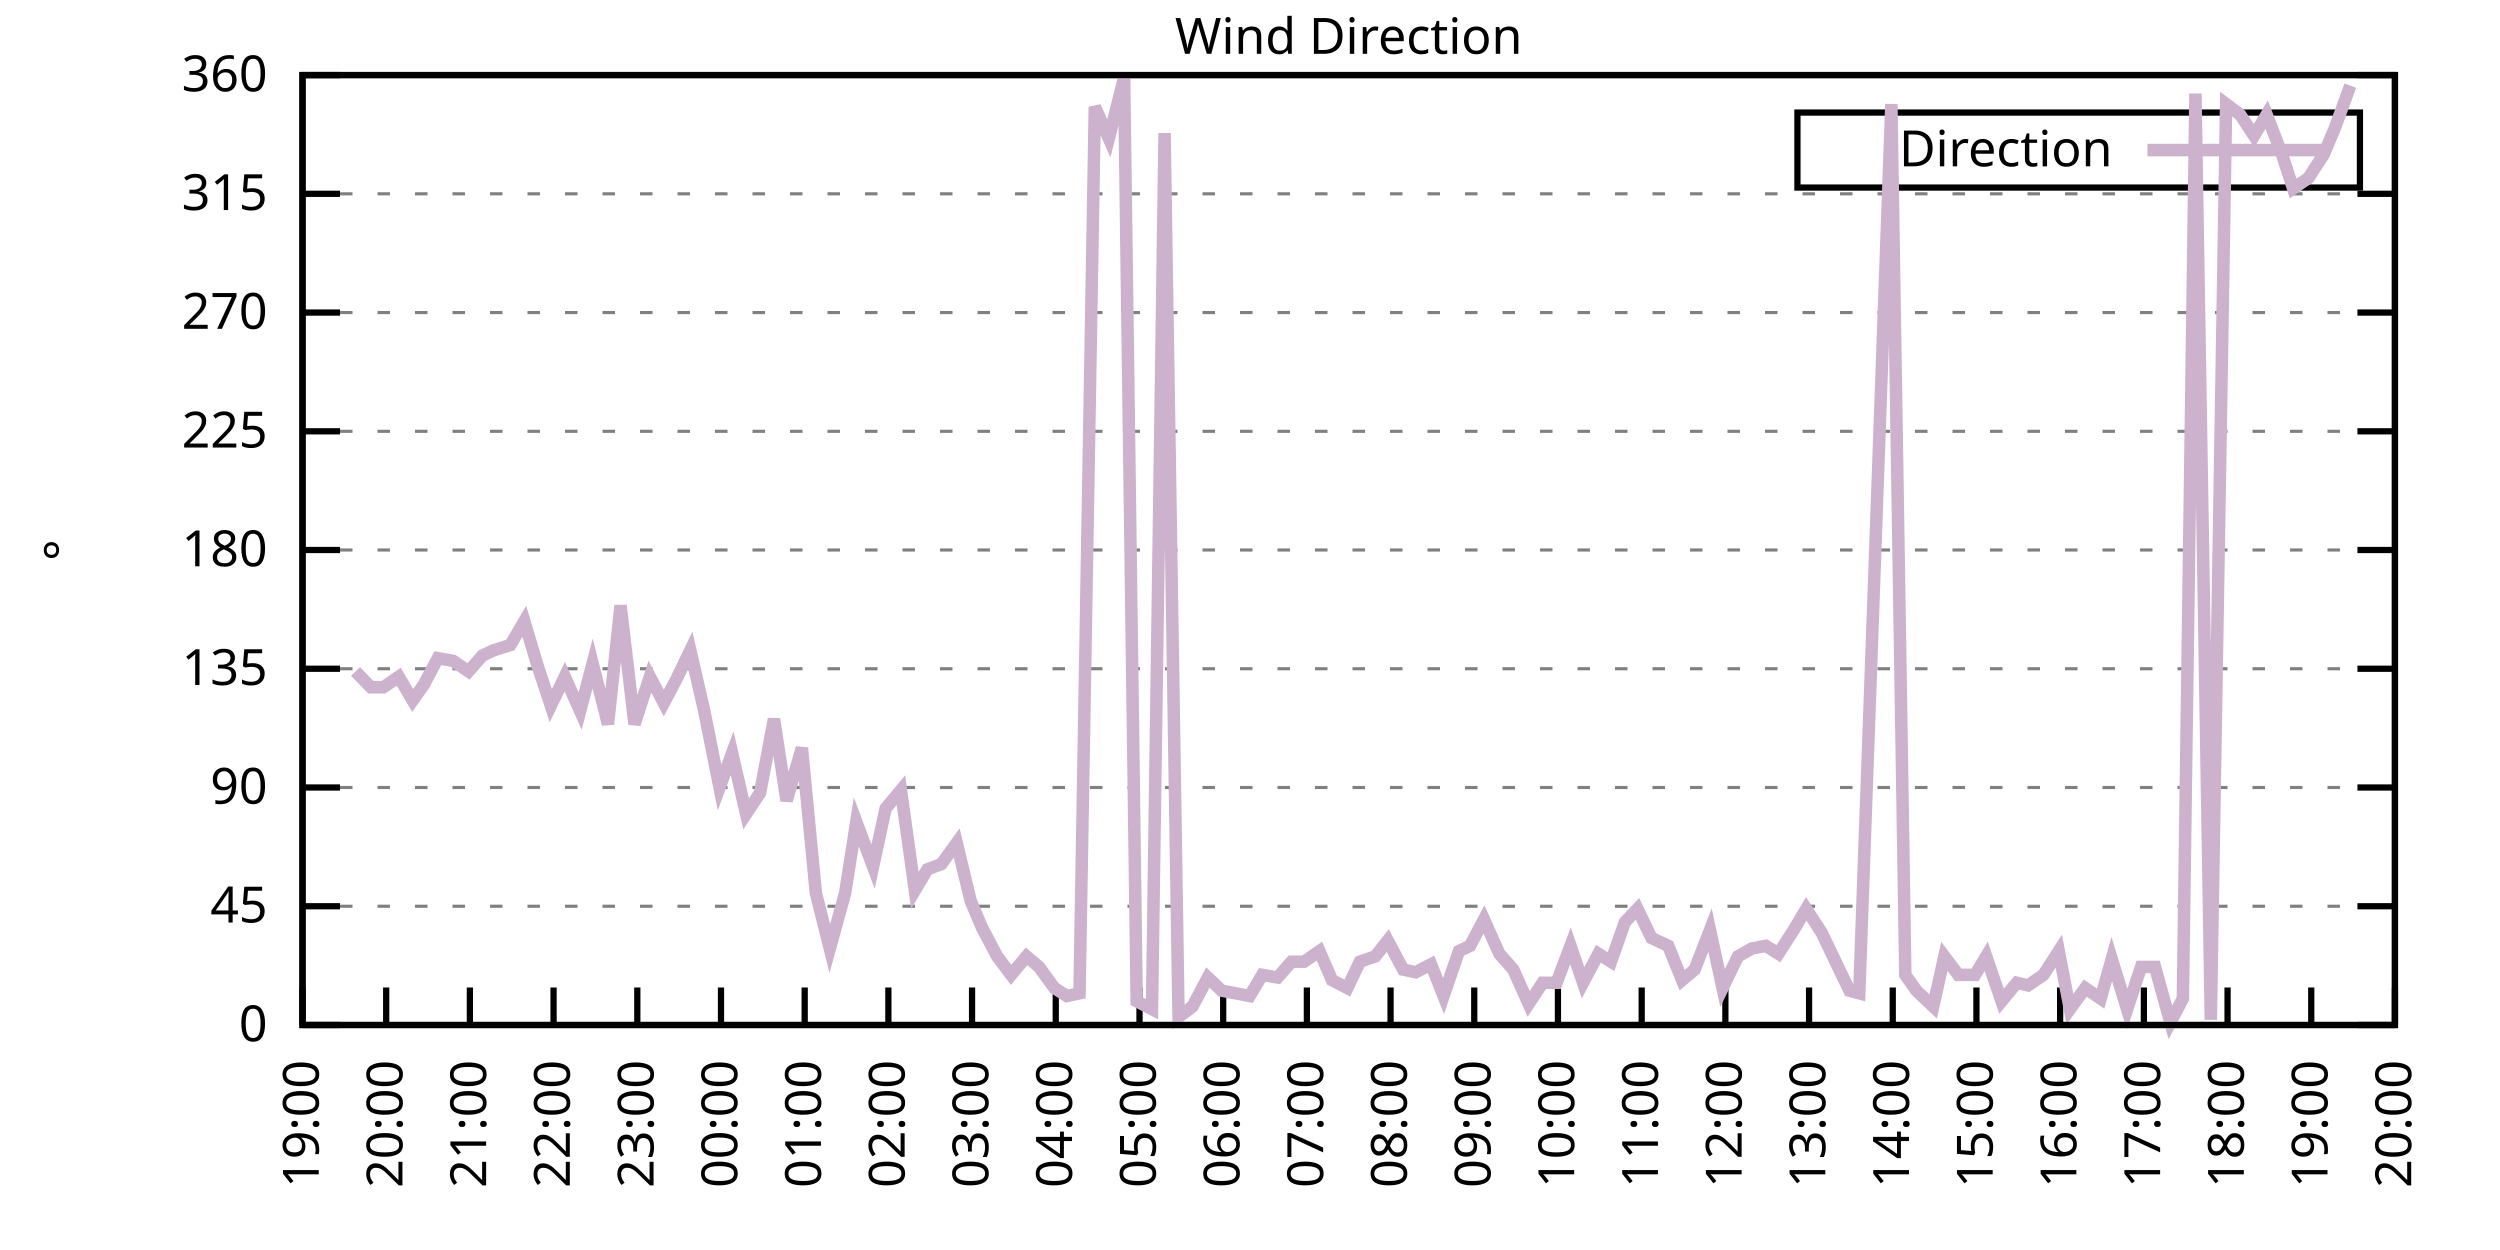
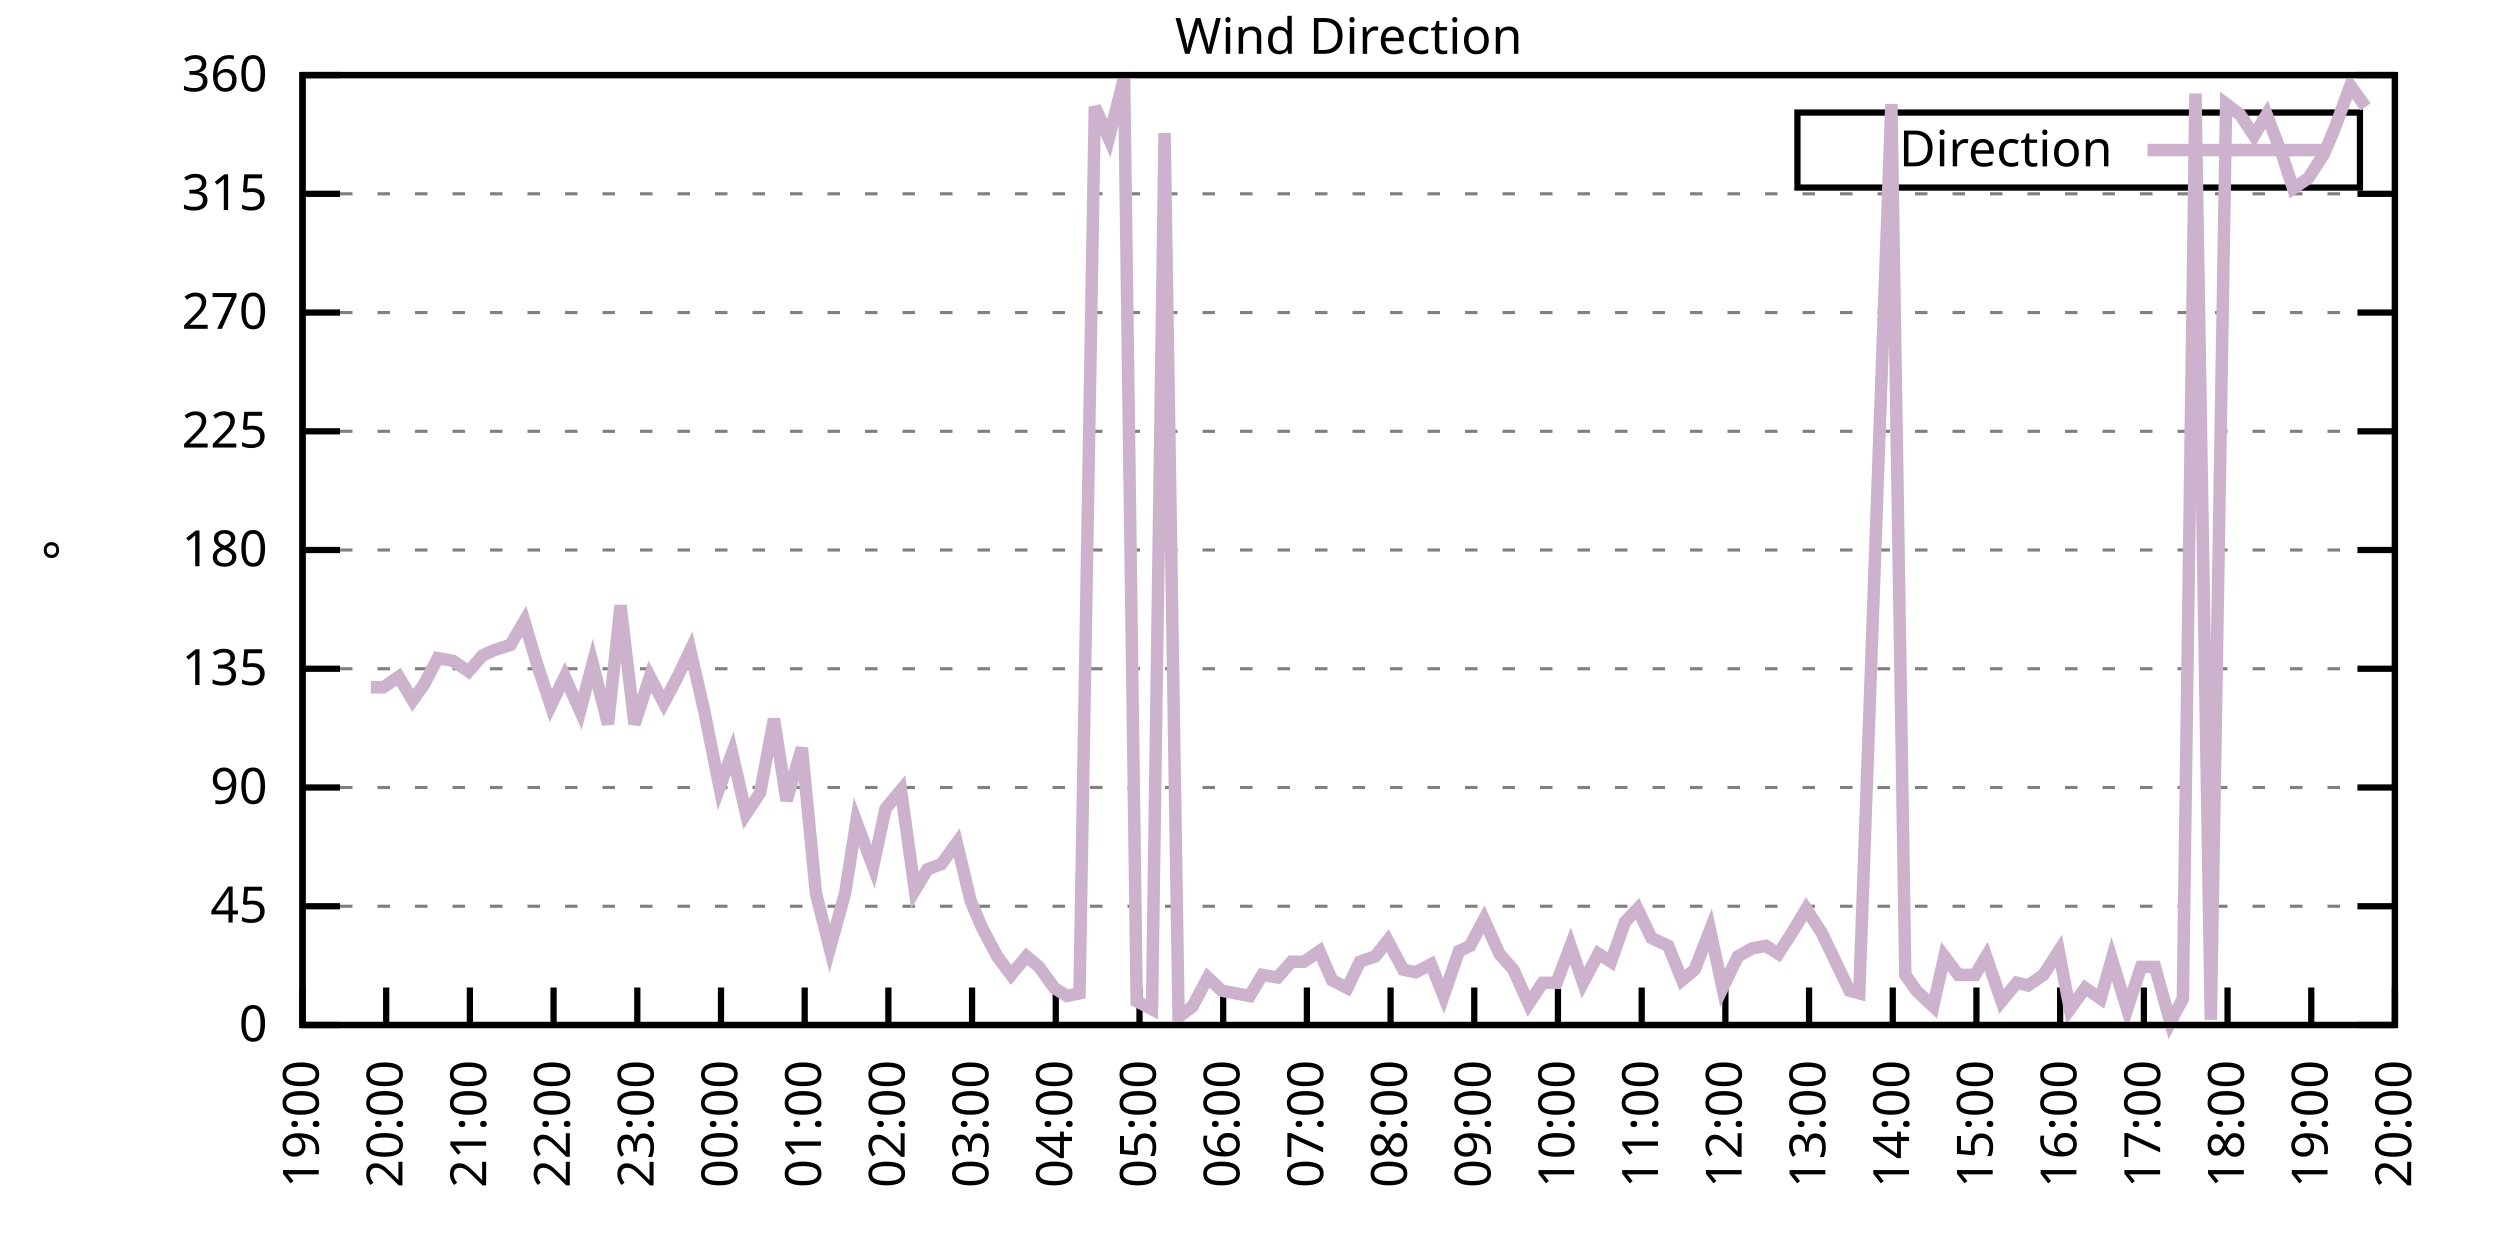
<svg xmlns="http://www.w3.org/2000/svg" xmlns:xlink="http://www.w3.org/1999/xlink" width="400" height="200" viewBox="0 0 400 200">
  <g id="gnuplot_canvas">
    <rect x="0" y="0" width="400" height="200" fill="none" />
    <defs>
      <circle id="gpDot" r="0.5" stroke-width="0.5" stroke="currentColor" />
      <path id="gpPt0" stroke-width="0.333" stroke="currentColor" d="M-1,0 h2 M0,-1 v2" />
      <path id="gpPt1" stroke-width="0.333" stroke="currentColor" d="M-1,-1 L1,1 M1,-1 L-1,1" />
      <path id="gpPt2" stroke-width="0.333" stroke="currentColor" d="M-1,0 L1,0 M0,-1 L0,1 M-1,-1 L1,1 M-1,1 L1,-1" />
      <rect id="gpPt3" stroke-width="0.333" stroke="currentColor" x="-1" y="-1" width="2" height="2" />
      <rect id="gpPt4" stroke-width="0.333" stroke="currentColor" fill="currentColor" x="-1" y="-1" width="2" height="2" />
      <circle id="gpPt5" stroke-width="0.333" stroke="currentColor" cx="0" cy="0" r="1" />
      <use xlink:href="#gpPt5" id="gpPt6" fill="currentColor" stroke="none" />
      <path id="gpPt7" stroke-width="0.333" stroke="currentColor" d="M0,-1.33 L-1.33,0.67 L1.33,0.67 z" />
      <use xlink:href="#gpPt7" id="gpPt8" fill="currentColor" stroke="none" />
      <use xlink:href="#gpPt7" id="gpPt9" stroke="currentColor" transform="rotate(180)" />
      <use xlink:href="#gpPt9" id="gpPt10" fill="currentColor" stroke="none" />
      <use xlink:href="#gpPt3" id="gpPt11" stroke="currentColor" transform="rotate(45)" />
      <use xlink:href="#gpPt11" id="gpPt12" fill="currentColor" stroke="none" />
      <path id="gpPt13" stroke-width="0.333" stroke="currentColor" d="M0,1.330 L1.265,0.411 L0.782,-1.067 L-0.782,-1.076 L-1.265,0.411 z" />
      <use xlink:href="#gpPt13" id="gpPt14" fill="currentColor" stroke="none" />
      <filter id="textbox" filterUnits="objectBoundingBox" x="0" y="0" height="1" width="1">
        <feFlood flood-color="white" flood-opacity="1" result="bgnd" />
        <feComposite in="SourceGraphic" in2="bgnd" operator="atop" />
      </filter>
      <filter id="greybox" filterUnits="objectBoundingBox" x="0" y="0" height="1" width="1">
        <feFlood flood-color="lightgrey" flood-opacity="1" result="grey" />
        <feComposite in="SourceGraphic" in2="grey" operator="atop" />
      </filter>
    </defs>
    <g fill="none" color="white" stroke="currentColor" stroke-width="1.00" stroke-linecap="butt" stroke-linejoin="miter">
</g>
    <g fill="none" color="black" stroke="currentColor" stroke-width="1.00" stroke-linecap="butt" stroke-linejoin="miter">
      <g stroke="none" shape-rendering="crispEdges">
        <polygon fill="rgb(255, 255, 255)" points="48.40,164.00 383.18,164.00 383.18,12.02 48.40,12.02 " />
      </g>
    </g>
    <g fill="none" color="black" stroke="currentColor" stroke-width="1.00" stroke-linecap="butt" stroke-linejoin="miter">
</g>
    <g fill="none" color="black" stroke="black" stroke-width="0.50" stroke-linecap="butt" stroke-linejoin="miter">
</g>
    <g fill="none" color="gray" stroke="currentColor" stroke-width="0.50" stroke-linecap="butt" stroke-linejoin="miter">
      <path stroke="gray" stroke-dasharray="2,4" class="gridline" d="M48.40,164.00 L383.19,164.00  " />
    </g>
    <g fill="none" color="gray" stroke="gray" stroke-width="1.00" stroke-linecap="butt" stroke-linejoin="miter">
</g>
    <g fill="none" color="black" stroke="currentColor" stroke-width="1.00" stroke-linecap="butt" stroke-linejoin="miter">
      <path stroke="black" d="M48.40,164.00 L54.40,164.00 M383.19,164.00 L377.19,164.00  " />
      <g transform="translate(42.80,166.60)" stroke="none" fill="black" font-family="Sans" font-size="8.00" text-anchor="end">
        <text>
          <tspan font-family="Sans"> 0</tspan>
        </text>
      </g>
    </g>
    <g fill="none" color="black" stroke="currentColor" stroke-width="1.00" stroke-linecap="butt" stroke-linejoin="miter">
</g>
    <g fill="none" color="black" stroke="black" stroke-width="0.50" stroke-linecap="butt" stroke-linejoin="miter">
</g>
    <g fill="none" color="gray" stroke="currentColor" stroke-width="0.50" stroke-linecap="butt" stroke-linejoin="miter">
      <path stroke="gray" stroke-dasharray="2,4" class="gridline" d="M48.40,145.00 L383.19,145.00  " />
    </g>
    <g fill="none" color="gray" stroke="gray" stroke-width="1.00" stroke-linecap="butt" stroke-linejoin="miter">
</g>
    <g fill="none" color="black" stroke="currentColor" stroke-width="1.00" stroke-linecap="butt" stroke-linejoin="miter">
      <path stroke="black" d="M48.40,145.00 L54.40,145.00 M383.19,145.00 L377.19,145.00  " />
      <g transform="translate(42.80,147.60)" stroke="none" fill="black" font-family="Sans" font-size="8.00" text-anchor="end">
        <text>
          <tspan font-family="Sans"> 45</tspan>
        </text>
      </g>
    </g>
    <g fill="none" color="black" stroke="currentColor" stroke-width="1.00" stroke-linecap="butt" stroke-linejoin="miter">
</g>
    <g fill="none" color="black" stroke="black" stroke-width="0.50" stroke-linecap="butt" stroke-linejoin="miter">
</g>
    <g fill="none" color="gray" stroke="currentColor" stroke-width="0.50" stroke-linecap="butt" stroke-linejoin="miter">
      <path stroke="gray" stroke-dasharray="2,4" class="gridline" d="M48.40,126.00 L383.19,126.00  " />
    </g>
    <g fill="none" color="gray" stroke="gray" stroke-width="1.00" stroke-linecap="butt" stroke-linejoin="miter">
</g>
    <g fill="none" color="black" stroke="currentColor" stroke-width="1.00" stroke-linecap="butt" stroke-linejoin="miter">
      <path stroke="black" d="M48.40,126.00 L54.40,126.00 M383.19,126.00 L377.19,126.00  " />
      <g transform="translate(42.80,128.60)" stroke="none" fill="black" font-family="Sans" font-size="8.00" text-anchor="end">
        <text>
          <tspan font-family="Sans"> 90</tspan>
        </text>
      </g>
    </g>
    <g fill="none" color="black" stroke="currentColor" stroke-width="1.00" stroke-linecap="butt" stroke-linejoin="miter">
</g>
    <g fill="none" color="black" stroke="black" stroke-width="0.50" stroke-linecap="butt" stroke-linejoin="miter">
</g>
    <g fill="none" color="gray" stroke="currentColor" stroke-width="0.50" stroke-linecap="butt" stroke-linejoin="miter">
      <path stroke="gray" stroke-dasharray="2,4" class="gridline" d="M48.40,107.00 L383.19,107.00  " />
    </g>
    <g fill="none" color="gray" stroke="gray" stroke-width="1.00" stroke-linecap="butt" stroke-linejoin="miter">
</g>
    <g fill="none" color="black" stroke="currentColor" stroke-width="1.00" stroke-linecap="butt" stroke-linejoin="miter">
      <path stroke="black" d="M48.40,107.00 L54.40,107.00 M383.19,107.00 L377.19,107.00  " />
      <g transform="translate(42.80,109.60)" stroke="none" fill="black" font-family="Sans" font-size="8.00" text-anchor="end">
        <text>
          <tspan font-family="Sans"> 135</tspan>
        </text>
      </g>
    </g>
    <g fill="none" color="black" stroke="currentColor" stroke-width="1.00" stroke-linecap="butt" stroke-linejoin="miter">
</g>
    <g fill="none" color="black" stroke="black" stroke-width="0.50" stroke-linecap="butt" stroke-linejoin="miter">
</g>
    <g fill="none" color="gray" stroke="currentColor" stroke-width="0.50" stroke-linecap="butt" stroke-linejoin="miter">
      <path stroke="gray" stroke-dasharray="2,4" class="gridline" d="M48.40,88.00 L383.19,88.00  " />
    </g>
    <g fill="none" color="gray" stroke="gray" stroke-width="1.00" stroke-linecap="butt" stroke-linejoin="miter">
</g>
    <g fill="none" color="black" stroke="currentColor" stroke-width="1.00" stroke-linecap="butt" stroke-linejoin="miter">
      <path stroke="black" d="M48.40,88.00 L54.40,88.00 M383.19,88.00 L377.19,88.00  " />
      <g transform="translate(42.80,90.60)" stroke="none" fill="black" font-family="Sans" font-size="8.00" text-anchor="end">
        <text>
          <tspan font-family="Sans"> 180</tspan>
        </text>
      </g>
    </g>
    <g fill="none" color="black" stroke="currentColor" stroke-width="1.00" stroke-linecap="butt" stroke-linejoin="miter">
</g>
    <g fill="none" color="black" stroke="black" stroke-width="0.50" stroke-linecap="butt" stroke-linejoin="miter">
</g>
    <g fill="none" color="gray" stroke="currentColor" stroke-width="0.50" stroke-linecap="butt" stroke-linejoin="miter">
      <path stroke="gray" stroke-dasharray="2,4" class="gridline" d="M48.40,69.01 L383.19,69.01  " />
    </g>
    <g fill="none" color="gray" stroke="gray" stroke-width="1.00" stroke-linecap="butt" stroke-linejoin="miter">
</g>
    <g fill="none" color="black" stroke="currentColor" stroke-width="1.00" stroke-linecap="butt" stroke-linejoin="miter">
      <path stroke="black" d="M48.40,69.01 L54.40,69.01 M383.19,69.01 L377.19,69.01  " />
      <g transform="translate(42.80,71.61)" stroke="none" fill="black" font-family="Sans" font-size="8.00" text-anchor="end">
        <text>
          <tspan font-family="Sans"> 225</tspan>
        </text>
      </g>
    </g>
    <g fill="none" color="black" stroke="currentColor" stroke-width="1.00" stroke-linecap="butt" stroke-linejoin="miter">
</g>
    <g fill="none" color="black" stroke="black" stroke-width="0.50" stroke-linecap="butt" stroke-linejoin="miter">
</g>
    <g fill="none" color="gray" stroke="currentColor" stroke-width="0.50" stroke-linecap="butt" stroke-linejoin="miter">
      <path stroke="gray" stroke-dasharray="2,4" class="gridline" d="M48.40,50.01 L383.19,50.01  " />
    </g>
    <g fill="none" color="gray" stroke="gray" stroke-width="1.00" stroke-linecap="butt" stroke-linejoin="miter">
</g>
    <g fill="none" color="black" stroke="currentColor" stroke-width="1.00" stroke-linecap="butt" stroke-linejoin="miter">
      <path stroke="black" d="M48.40,50.01 L54.40,50.01 M383.19,50.01 L377.19,50.01  " />
      <g transform="translate(42.80,52.61)" stroke="none" fill="black" font-family="Sans" font-size="8.00" text-anchor="end">
        <text>
          <tspan font-family="Sans"> 270</tspan>
        </text>
      </g>
    </g>
    <g fill="none" color="black" stroke="currentColor" stroke-width="1.00" stroke-linecap="butt" stroke-linejoin="miter">
</g>
    <g fill="none" color="black" stroke="black" stroke-width="0.50" stroke-linecap="butt" stroke-linejoin="miter">
</g>
    <g fill="none" color="gray" stroke="currentColor" stroke-width="0.50" stroke-linecap="butt" stroke-linejoin="miter">
      <path stroke="gray" stroke-dasharray="2,4" class="gridline" d="M48.40,31.01 L383.19,31.01  " />
    </g>
    <g fill="none" color="gray" stroke="gray" stroke-width="1.00" stroke-linecap="butt" stroke-linejoin="miter">
</g>
    <g fill="none" color="black" stroke="currentColor" stroke-width="1.00" stroke-linecap="butt" stroke-linejoin="miter">
      <path stroke="black" d="M48.40,31.01 L54.40,31.01 M383.19,31.01 L377.19,31.01  " />
      <g transform="translate(42.80,33.61)" stroke="none" fill="black" font-family="Sans" font-size="8.00" text-anchor="end">
        <text>
          <tspan font-family="Sans"> 315</tspan>
        </text>
      </g>
    </g>
    <g fill="none" color="black" stroke="currentColor" stroke-width="1.00" stroke-linecap="butt" stroke-linejoin="miter">
</g>
    <g fill="none" color="black" stroke="black" stroke-width="0.50" stroke-linecap="butt" stroke-linejoin="miter">
</g>
    <g fill="none" color="gray" stroke="currentColor" stroke-width="0.50" stroke-linecap="butt" stroke-linejoin="miter">
      <path stroke="gray" stroke-dasharray="2,4" class="gridline" d="M48.40,12.01 L383.19,12.01  " />
    </g>
    <g fill="none" color="gray" stroke="gray" stroke-width="1.00" stroke-linecap="butt" stroke-linejoin="miter">
</g>
    <g fill="none" color="black" stroke="currentColor" stroke-width="1.00" stroke-linecap="butt" stroke-linejoin="miter">
      <path stroke="black" d="M48.40,12.01 L54.40,12.01 M383.19,12.01 L377.19,12.01  " />
      <g transform="translate(42.80,14.61)" stroke="none" fill="black" font-family="Sans" font-size="8.00" text-anchor="end">
        <text>
          <tspan font-family="Sans"> 360</tspan>
        </text>
      </g>
    </g>
    <g fill="none" color="black" stroke="currentColor" stroke-width="1.00" stroke-linecap="butt" stroke-linejoin="miter">
      <path stroke="black" d="M48.40,164.00 L48.40,158.00  " />
      <g transform="translate(51.00,169.60) rotate(270.00)" stroke="none" fill="black" font-family="Sans" font-size="8.00" text-anchor="end">
        <text>
          <tspan font-family="Sans">19:00</tspan>
        </text>
      </g>
    </g>
    <g fill="none" color="black" stroke="currentColor" stroke-width="1.00" stroke-linecap="butt" stroke-linejoin="miter">
      <path stroke="black" d="M61.79,164.00 L61.79,158.00  " />
      <g transform="translate(64.39,169.60) rotate(270.00)" stroke="none" fill="black" font-family="Sans" font-size="8.00" text-anchor="end">
        <text>
          <tspan font-family="Sans">20:00</tspan>
        </text>
      </g>
    </g>
    <g fill="none" color="black" stroke="currentColor" stroke-width="1.00" stroke-linecap="butt" stroke-linejoin="miter">
      <path stroke="black" d="M75.18,164.00 L75.18,158.00  " />
      <g transform="translate(77.78,169.60) rotate(270.00)" stroke="none" fill="black" font-family="Sans" font-size="8.00" text-anchor="end">
        <text>
          <tspan font-family="Sans">21:00</tspan>
        </text>
      </g>
    </g>
    <g fill="none" color="black" stroke="currentColor" stroke-width="1.00" stroke-linecap="butt" stroke-linejoin="miter">
      <path stroke="black" d="M88.57,164.00 L88.57,158.00  " />
      <g transform="translate(91.17,169.60) rotate(270.00)" stroke="none" fill="black" font-family="Sans" font-size="8.00" text-anchor="end">
        <text>
          <tspan font-family="Sans">22:00</tspan>
        </text>
      </g>
    </g>
    <g fill="none" color="black" stroke="currentColor" stroke-width="1.00" stroke-linecap="butt" stroke-linejoin="miter">
      <path stroke="black" d="M101.97,164.00 L101.97,158.00  " />
      <g transform="translate(104.57,169.60) rotate(270.00)" stroke="none" fill="black" font-family="Sans" font-size="8.00" text-anchor="end">
        <text>
          <tspan font-family="Sans">23:00</tspan>
        </text>
      </g>
    </g>
    <g fill="none" color="black" stroke="currentColor" stroke-width="1.00" stroke-linecap="butt" stroke-linejoin="miter">
      <path stroke="black" d="M115.36,164.00 L115.36,158.00  " />
      <g transform="translate(117.96,169.60) rotate(270.00)" stroke="none" fill="black" font-family="Sans" font-size="8.00" text-anchor="end">
        <text>
          <tspan font-family="Sans">00:00</tspan>
        </text>
      </g>
    </g>
    <g fill="none" color="black" stroke="currentColor" stroke-width="1.00" stroke-linecap="butt" stroke-linejoin="miter">
      <path stroke="black" d="M128.75,164.00 L128.75,158.00  " />
      <g transform="translate(131.35,169.60) rotate(270.00)" stroke="none" fill="black" font-family="Sans" font-size="8.00" text-anchor="end">
        <text>
          <tspan font-family="Sans">01:00</tspan>
        </text>
      </g>
    </g>
    <g fill="none" color="black" stroke="currentColor" stroke-width="1.00" stroke-linecap="butt" stroke-linejoin="miter">
      <path stroke="black" d="M142.14,164.00 L142.14,158.00  " />
      <g transform="translate(144.74,169.60) rotate(270.00)" stroke="none" fill="black" font-family="Sans" font-size="8.00" text-anchor="end">
        <text>
          <tspan font-family="Sans">02:00</tspan>
        </text>
      </g>
    </g>
    <g fill="none" color="black" stroke="currentColor" stroke-width="1.00" stroke-linecap="butt" stroke-linejoin="miter">
      <path stroke="black" d="M155.53,164.00 L155.53,158.00  " />
      <g transform="translate(158.13,169.60) rotate(270.00)" stroke="none" fill="black" font-family="Sans" font-size="8.00" text-anchor="end">
        <text>
          <tspan font-family="Sans">03:00</tspan>
        </text>
      </g>
    </g>
    <g fill="none" color="black" stroke="currentColor" stroke-width="1.00" stroke-linecap="butt" stroke-linejoin="miter">
      <path stroke="black" d="M168.92,164.00 L168.92,158.00  " />
      <g transform="translate(171.52,169.60) rotate(270.00)" stroke="none" fill="black" font-family="Sans" font-size="8.00" text-anchor="end">
        <text>
          <tspan font-family="Sans">04:00</tspan>
        </text>
      </g>
    </g>
    <g fill="none" color="black" stroke="currentColor" stroke-width="1.00" stroke-linecap="butt" stroke-linejoin="miter">
      <path stroke="black" d="M182.32,164.00 L182.32,158.00  " />
      <g transform="translate(184.92,169.60) rotate(270.00)" stroke="none" fill="black" font-family="Sans" font-size="8.00" text-anchor="end">
        <text>
          <tspan font-family="Sans">05:00</tspan>
        </text>
      </g>
    </g>
    <g fill="none" color="black" stroke="currentColor" stroke-width="1.00" stroke-linecap="butt" stroke-linejoin="miter">
      <path stroke="black" d="M195.71,164.00 L195.71,158.00  " />
      <g transform="translate(198.31,169.60) rotate(270.00)" stroke="none" fill="black" font-family="Sans" font-size="8.00" text-anchor="end">
        <text>
          <tspan font-family="Sans">06:00</tspan>
        </text>
      </g>
    </g>
    <g fill="none" color="black" stroke="currentColor" stroke-width="1.00" stroke-linecap="butt" stroke-linejoin="miter">
      <path stroke="black" d="M209.10,164.00 L209.10,158.00  " />
      <g transform="translate(211.70,169.60) rotate(270.00)" stroke="none" fill="black" font-family="Sans" font-size="8.00" text-anchor="end">
        <text>
          <tspan font-family="Sans">07:00</tspan>
        </text>
      </g>
    </g>
    <g fill="none" color="black" stroke="currentColor" stroke-width="1.00" stroke-linecap="butt" stroke-linejoin="miter">
      <path stroke="black" d="M222.49,164.00 L222.49,158.00  " />
      <g transform="translate(225.09,169.60) rotate(270.00)" stroke="none" fill="black" font-family="Sans" font-size="8.00" text-anchor="end">
        <text>
          <tspan font-family="Sans">08:00</tspan>
        </text>
      </g>
    </g>
    <g fill="none" color="black" stroke="currentColor" stroke-width="1.00" stroke-linecap="butt" stroke-linejoin="miter">
      <path stroke="black" d="M235.88,164.00 L235.88,158.00  " />
      <g transform="translate(238.48,169.60) rotate(270.00)" stroke="none" fill="black" font-family="Sans" font-size="8.00" text-anchor="end">
        <text>
          <tspan font-family="Sans">09:00</tspan>
        </text>
      </g>
    </g>
    <g fill="none" color="black" stroke="currentColor" stroke-width="1.00" stroke-linecap="butt" stroke-linejoin="miter">
      <path stroke="black" d="M249.27,164.00 L249.27,158.00  " />
      <g transform="translate(251.87,169.60) rotate(270.00)" stroke="none" fill="black" font-family="Sans" font-size="8.00" text-anchor="end">
        <text>
          <tspan font-family="Sans">10:00</tspan>
        </text>
      </g>
    </g>
    <g fill="none" color="black" stroke="currentColor" stroke-width="1.00" stroke-linecap="butt" stroke-linejoin="miter">
      <path stroke="black" d="M262.67,164.00 L262.67,158.00  " />
      <g transform="translate(265.27,169.60) rotate(270.00)" stroke="none" fill="black" font-family="Sans" font-size="8.00" text-anchor="end">
        <text>
          <tspan font-family="Sans">11:00</tspan>
        </text>
      </g>
    </g>
    <g fill="none" color="black" stroke="currentColor" stroke-width="1.00" stroke-linecap="butt" stroke-linejoin="miter">
      <path stroke="black" d="M276.06,164.00 L276.06,158.00  " />
      <g transform="translate(278.66,169.60) rotate(270.00)" stroke="none" fill="black" font-family="Sans" font-size="8.00" text-anchor="end">
        <text>
          <tspan font-family="Sans">12:00</tspan>
        </text>
      </g>
    </g>
    <g fill="none" color="black" stroke="currentColor" stroke-width="1.00" stroke-linecap="butt" stroke-linejoin="miter">
      <path stroke="black" d="M289.45,164.00 L289.45,158.00  " />
      <g transform="translate(292.05,169.60) rotate(270.00)" stroke="none" fill="black" font-family="Sans" font-size="8.00" text-anchor="end">
        <text>
          <tspan font-family="Sans">13:00</tspan>
        </text>
      </g>
    </g>
    <g fill="none" color="black" stroke="currentColor" stroke-width="1.00" stroke-linecap="butt" stroke-linejoin="miter">
      <path stroke="black" d="M302.84,164.00 L302.84,158.00  " />
      <g transform="translate(305.44,169.60) rotate(270.00)" stroke="none" fill="black" font-family="Sans" font-size="8.00" text-anchor="end">
        <text>
          <tspan font-family="Sans">14:00</tspan>
        </text>
      </g>
    </g>
    <g fill="none" color="black" stroke="currentColor" stroke-width="1.00" stroke-linecap="butt" stroke-linejoin="miter">
      <path stroke="black" d="M316.23,164.00 L316.23,158.00  " />
      <g transform="translate(318.83,169.60) rotate(270.00)" stroke="none" fill="black" font-family="Sans" font-size="8.00" text-anchor="end">
        <text>
          <tspan font-family="Sans">15:00</tspan>
        </text>
      </g>
    </g>
    <g fill="none" color="black" stroke="currentColor" stroke-width="1.00" stroke-linecap="butt" stroke-linejoin="miter">
      <path stroke="black" d="M329.62,164.00 L329.62,158.00  " />
      <g transform="translate(332.22,169.60) rotate(270.00)" stroke="none" fill="black" font-family="Sans" font-size="8.00" text-anchor="end">
        <text>
          <tspan font-family="Sans">16:00</tspan>
        </text>
      </g>
    </g>
    <g fill="none" color="black" stroke="currentColor" stroke-width="1.00" stroke-linecap="butt" stroke-linejoin="miter">
      <path stroke="black" d="M343.02,164.00 L343.02,158.00  " />
      <g transform="translate(345.62,169.60) rotate(270.00)" stroke="none" fill="black" font-family="Sans" font-size="8.00" text-anchor="end">
        <text>
          <tspan font-family="Sans">17:00</tspan>
        </text>
      </g>
    </g>
    <g fill="none" color="black" stroke="currentColor" stroke-width="1.00" stroke-linecap="butt" stroke-linejoin="miter">
      <path stroke="black" d="M356.41,164.00 L356.41,158.00  " />
      <g transform="translate(359.01,169.60) rotate(270.00)" stroke="none" fill="black" font-family="Sans" font-size="8.00" text-anchor="end">
        <text>
          <tspan font-family="Sans">18:00</tspan>
        </text>
      </g>
    </g>
    <g fill="none" color="black" stroke="currentColor" stroke-width="1.00" stroke-linecap="butt" stroke-linejoin="miter">
      <path stroke="black" d="M369.80,164.00 L369.80,158.00  " />
      <g transform="translate(372.40,169.60) rotate(270.00)" stroke="none" fill="black" font-family="Sans" font-size="8.00" text-anchor="end">
        <text>
          <tspan font-family="Sans">19:00</tspan>
        </text>
      </g>
    </g>
    <g fill="none" color="black" stroke="currentColor" stroke-width="1.00" stroke-linecap="butt" stroke-linejoin="miter">
      <path stroke="black" d="M383.19,164.00 L383.19,158.00  " />
      <g transform="translate(385.79,169.60) rotate(270.00)" stroke="none" fill="black" font-family="Sans" font-size="8.00" text-anchor="end">
        <text>
          <tspan font-family="Sans">20:00</tspan>
        </text>
      </g>
    </g>
    <g fill="none" color="black" stroke="currentColor" stroke-width="1.00" stroke-linecap="butt" stroke-linejoin="miter">
</g>
    <g fill="none" color="black" stroke="currentColor" stroke-width="1.00" stroke-linecap="butt" stroke-linejoin="miter">
      <path stroke="black" d="M48.40,12.01 L48.40,164.00 L383.19,164.00 L383.19,12.01 L48.40,12.01 Z  " />
    </g>
    <g fill="none" color="black" stroke="currentColor" stroke-width="1.00" stroke-linecap="butt" stroke-linejoin="miter">
</g>
    <g fill="none" color="black" stroke="currentColor" stroke-width="1.00" stroke-linecap="butt" stroke-linejoin="miter">
      <path stroke="black" d="M287.59,30.01 L287.59,18.01 L377.59,18.01 L377.59,30.01 L287.59,30.01 Z  " />
    </g>
    <g id="Wind_direction_plot_1">
      <g fill="none" color="white" stroke="black" stroke-width="2.00" stroke-linecap="butt" stroke-linejoin="miter">
</g>
      <g fill="none" color="black" stroke="currentColor" stroke-width="2.00" stroke-linecap="butt" stroke-linejoin="miter">
        <g transform="translate(337.99,26.61)" stroke="none" fill="black" font-family="Sans" font-size="8.00" text-anchor="end">
          <text>
            <tspan font-family="Sans">Direction</tspan>
          </text>
        </g>
      </g>
      <g fill="none" color="black" stroke="currentColor" stroke-width="2.00" stroke-linecap="butt" stroke-linejoin="miter">
-         <path stroke="rgb(204, 178, 204)" d="M343.59,24.01 L371.99,24.01 M56.88,107.43 L59.34,109.96 L61.35,109.96 L63.80,108.27 L66.03,112.07 L67.82,109.54   L70.05,105.31 L72.50,105.74 L74.96,107.43 L77.19,104.89 L78.98,104.05 L81.66,103.20 L83.89,99.40 L85.90,106.16   L88.13,112.91 L90.36,108.27 L92.82,113.76 L94.82,106.16 L97.28,115.87 L99.29,96.87 L101.52,115.87 L103.98,108.27   L106.21,112.49 L108.22,108.69 L110.45,104.05 L112.68,113.76 L115.13,126.00 L117.14,120.51 L119.38,130.22 L121.61,126.85   L123.84,115.03 L125.85,128.11 L128.30,119.67 L130.54,142.89 L132.77,151.76 L135.22,142.89 L137.01,131.49 L139.69,138.67   L141.69,129.38 L144.15,126.42 L146.38,142.47 L148.39,139.09 L150.62,138.25 L153.08,134.87 L155.31,144.16 L157.10,148.38   L159.55,153.02 L161.78,155.98 L164.24,153.02 L166.25,154.71 L168.70,158.09 L170.71,159.36 L172.72,158.93 L175.17,17.08   L177.41,22.14 L179.86,12.43 L181.87,160.20 L184.32,161.47 L186.33,21.30 L188.57,162.73 L190.80,161.04 L193.25,156.40   L195.48,158.51 L197.72,158.93 L199.95,159.36 L201.96,155.98 L204.41,156.40 L206.64,153.87 L208.65,153.87 L211.11,152.18   L213.12,156.82 L215.57,158.09 L217.58,153.87 L220.04,153.02 L222.04,150.49 L224.50,155.13 L226.51,155.56 L228.96,154.29   L230.97,159.36 L233.43,152.18 L235.21,151.33 L237.44,147.11 L239.90,152.60 L242.13,155.13 L244.59,160.62 L246.82,157.24   L249.05,157.24 L251.28,151.33 L253.29,157.24 L255.75,152.60 L257.76,153.87 L259.99,147.53 L262.00,145.42 L264.23,150.07   L266.91,151.33 L269.14,156.82 L271.15,155.13 L273.60,148.80 L275.61,158.09 L278.07,153.02 L280.30,151.76 L282.53,151.33   L284.54,152.60 L286.99,148.80 L289.00,145.42 L291.46,149.22 L293.69,153.87 L295.92,158.51 L297.48,158.93 L302.62,16.65   L304.85,155.98 L306.63,158.51 L309.31,161.04 L311.10,153.02 L313.33,155.98 L316.01,155.98 L317.79,153.02 L320.25,160.20   L322.70,157.24 L324.49,157.67 L326.95,155.98 L329.40,152.18 L331.19,161.47 L333.64,158.09 L336.10,159.78 L337.88,153.45   L340.34,161.47 L342.57,154.71 L344.80,154.71 L347.26,163.58 L349.26,159.78 L351.27,14.97 L353.73,163.16 L356.18,16.65   L358.42,18.34 L360.65,21.72 L362.66,18.34 L365.11,24.68 L366.90,30.16 L369.35,28.48 L371.81,24.68 L373.59,20.45   L376.05,13.70  " />
+         <path stroke="rgb(204, 178, 204)" d="M343.59,24.01 L371.99,24.01 M59.34,109.96 L61.35,109.96 L63.80,108.27 L66.03,112.07 L67.82,109.54 L70.05,105.31   L72.50,105.74 L74.96,107.43 L77.19,104.89 L78.98,104.05 L81.66,103.20 L83.89,99.40 L85.90,106.16 L88.13,112.91   L90.36,108.27 L92.82,113.76 L94.82,106.16 L97.28,115.87 L99.29,96.87 L101.52,115.87 L103.98,108.27 L106.21,112.49   L108.22,108.69 L110.45,104.05 L112.68,113.76 L115.13,126.00 L117.14,120.51 L119.38,130.22 L121.61,126.85 L123.84,115.03   L125.85,128.11 L128.30,119.67 L130.54,142.89 L132.77,151.76 L135.22,142.89 L137.01,131.49 L139.69,138.67 L141.69,129.38   L144.15,126.42 L146.38,142.47 L148.39,139.09 L150.62,138.25 L153.08,134.87 L155.31,144.16 L157.10,148.38 L159.55,153.02   L161.78,155.98 L164.24,153.02 L166.25,154.71 L168.70,158.09 L170.71,159.36 L172.72,158.93 L175.17,17.08 L177.41,22.14   L179.86,12.43 L181.87,160.20 L184.32,161.47 L186.33,21.30 L188.57,162.73 L190.80,161.04 L193.25,156.40 L195.48,158.51   L197.72,158.93 L199.95,159.36 L201.96,155.98 L204.41,156.40 L206.64,153.87 L208.65,153.87 L211.11,152.18 L213.12,156.82   L215.57,158.09 L217.58,153.87 L220.04,153.02 L222.04,150.49 L224.50,155.13 L226.51,155.56 L228.96,154.29 L230.97,159.36   L233.43,152.18 L235.21,151.33 L237.44,147.11 L239.90,152.60 L242.13,155.13 L244.59,160.62 L246.82,157.24 L249.05,157.24   L251.28,151.33 L253.29,157.24 L255.75,152.60 L257.76,153.87 L259.99,147.53 L262.00,145.42 L264.23,150.07 L266.91,151.33   L269.14,156.82 L271.15,155.13 L273.60,148.80 L275.61,158.09 L278.07,153.02 L280.30,151.76 L282.53,151.33 L284.54,152.60   L286.99,148.80 L289.00,145.42 L291.46,149.22 L293.69,153.87 L295.92,158.51 L297.48,158.93 L302.62,16.65 L304.85,155.98   L306.63,158.51 L309.31,161.04 L311.10,153.02 L313.33,155.98 L316.01,155.98 L317.79,153.02 L320.25,160.20 L322.70,157.24   L324.49,157.67 L326.95,155.98 L329.40,152.18 L331.19,161.47 L333.64,158.09 L336.10,159.78 L337.88,153.45 L340.34,161.47   L342.57,154.71 L344.80,154.71 L347.26,163.58 L349.26,159.78 L351.27,14.97 L353.73,163.16 L356.18,16.65 L358.42,18.34   L360.65,21.72 L362.66,18.34 L365.11,24.68 L366.90,30.16 L369.35,28.48 L371.81,24.68 L373.59,20.45 L376.05,13.70   L378.50,17.08  " />
      </g>
    </g>
    <g fill="none" color="black" stroke="currentColor" stroke-width="2.00" stroke-linecap="butt" stroke-linejoin="miter">
</g>
    <g fill="none" color="black" stroke="black" stroke-width="1.00" stroke-linecap="butt" stroke-linejoin="miter">
</g>
    <g fill="none" color="black" stroke="currentColor" stroke-width="1.00" stroke-linecap="butt" stroke-linejoin="miter">
      <path stroke="black" d="M48.40,12.01 L48.40,164.00 L383.19,164.00 L383.19,12.01 L48.40,12.01 Z  " />
      <g transform="translate(12.80,88.01) rotate(270.00)" stroke="none" fill="black" font-family="Sans" font-size="8.00" text-anchor="middle">
        <text>
          <tspan font-family="Sans">°</tspan>
        </text>
      </g>
    </g>
    <g fill="none" color="black" stroke="currentColor" stroke-width="1.00" stroke-linecap="butt" stroke-linejoin="miter">
</g>
    <g fill="none" color="black" stroke="currentColor" stroke-width="1.00" stroke-linecap="butt" stroke-linejoin="miter">
      <g transform="translate(215.79,8.61)" stroke="none" fill="black" font-family="Sans" font-size="8.00" text-anchor="middle">
        <text>
          <tspan font-family="Sans">Wind Direction</tspan>
        </text>
      </g>
    </g>
    <g fill="none" color="black" stroke="currentColor" stroke-width="1.00" stroke-linecap="butt" stroke-linejoin="miter">
</g>
  </g>
</svg>
